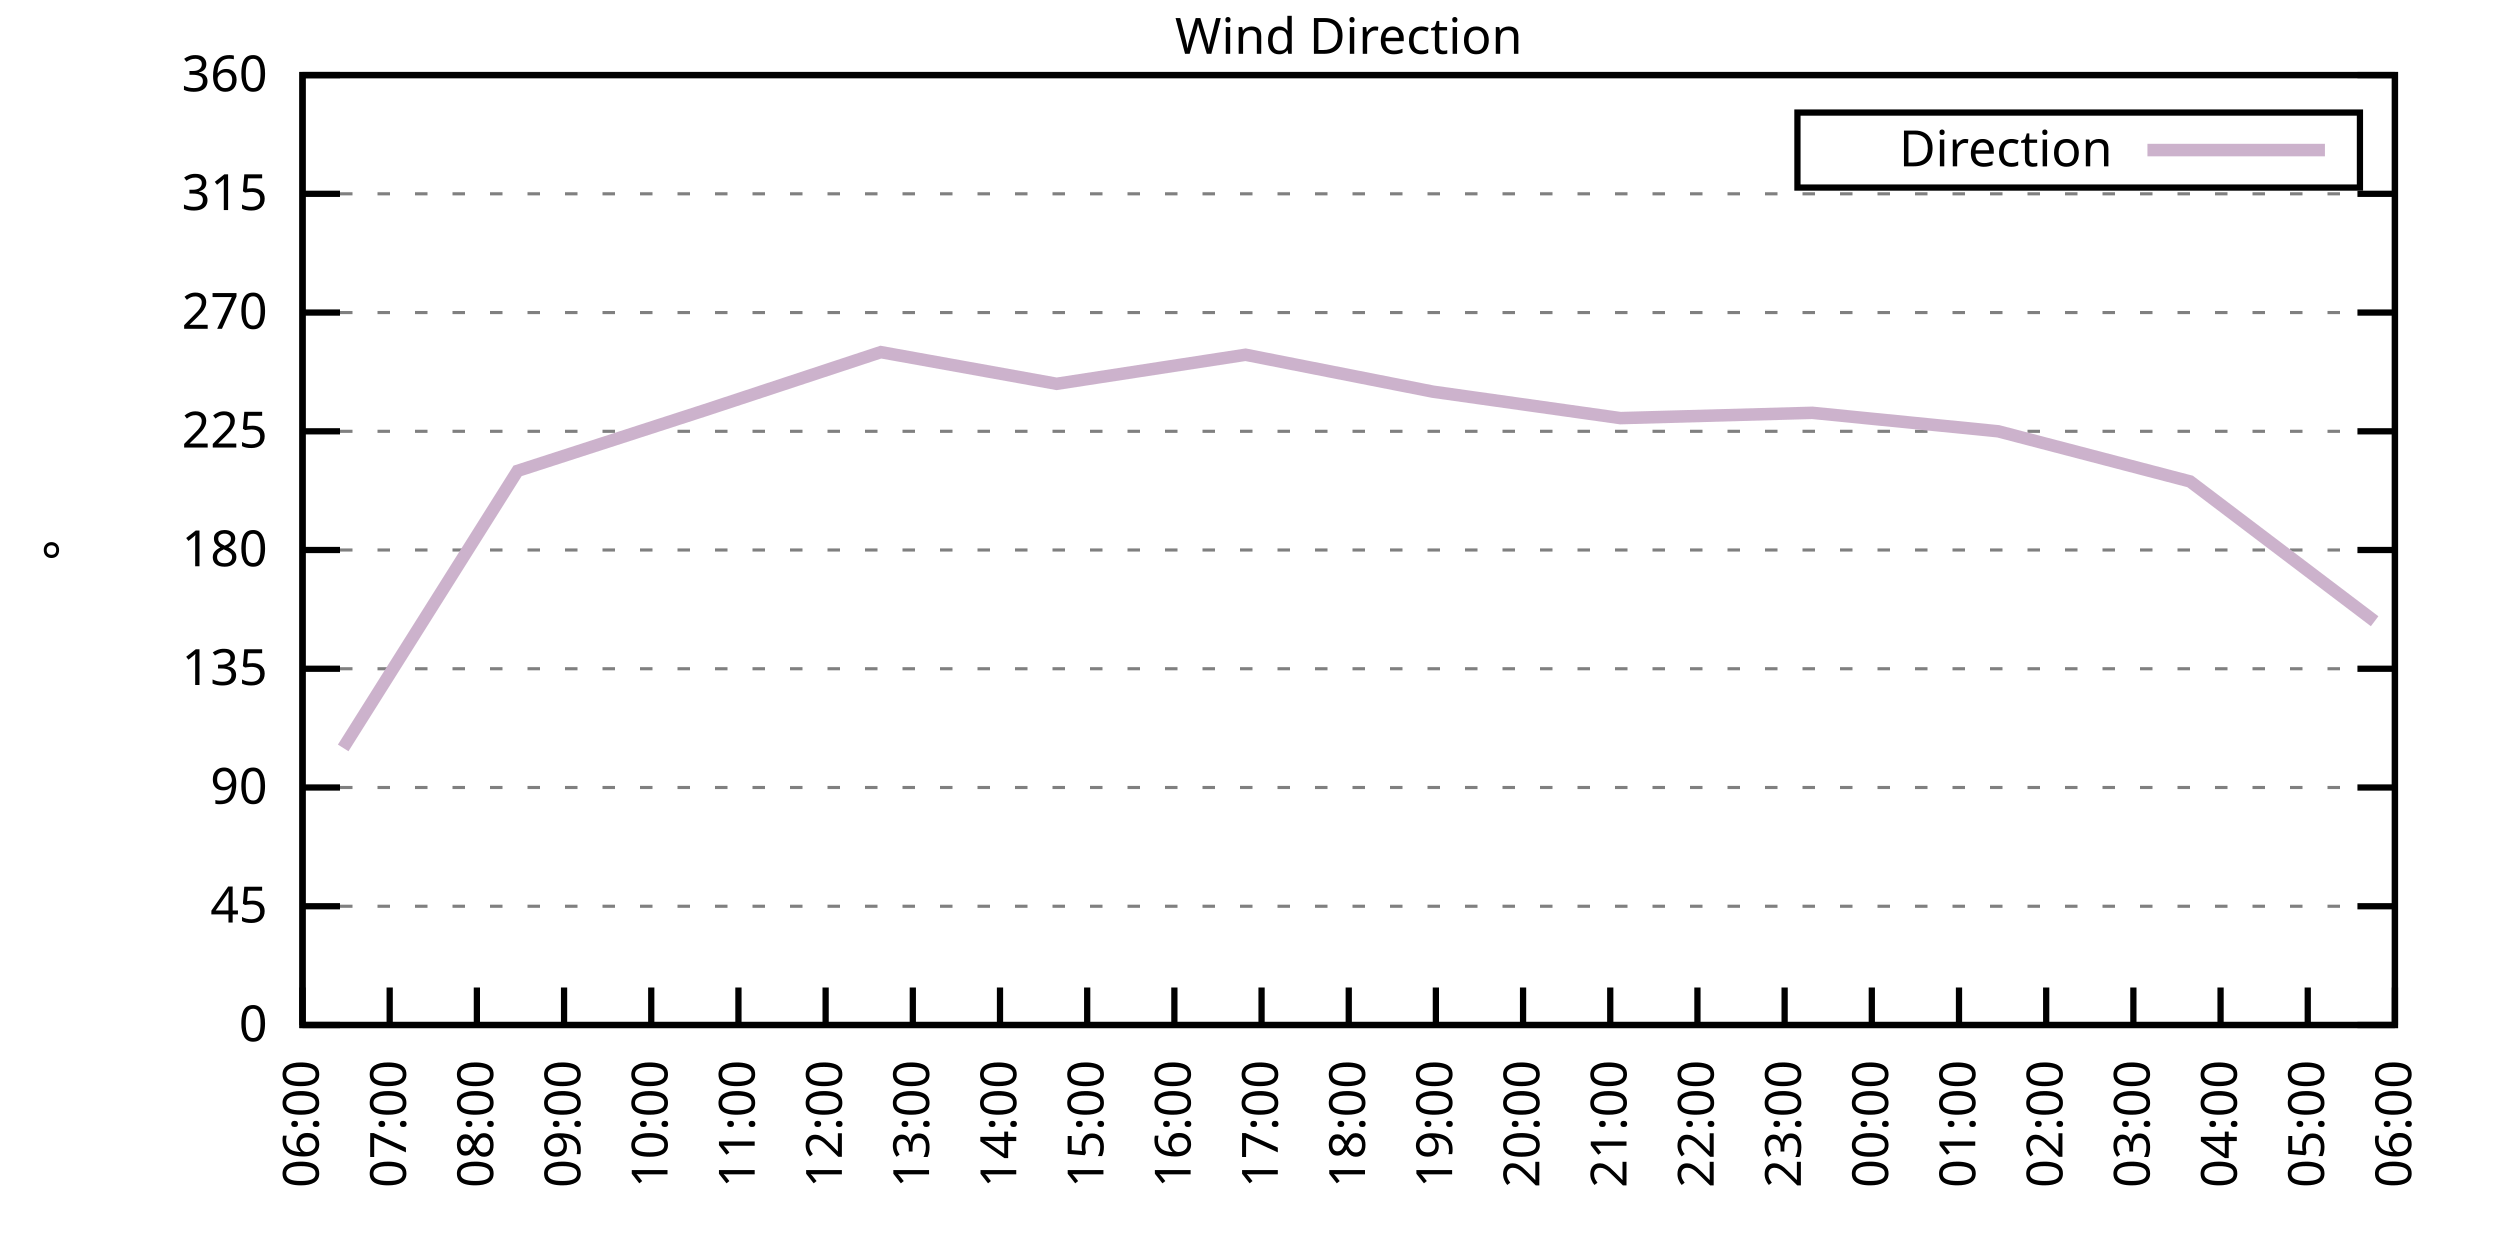
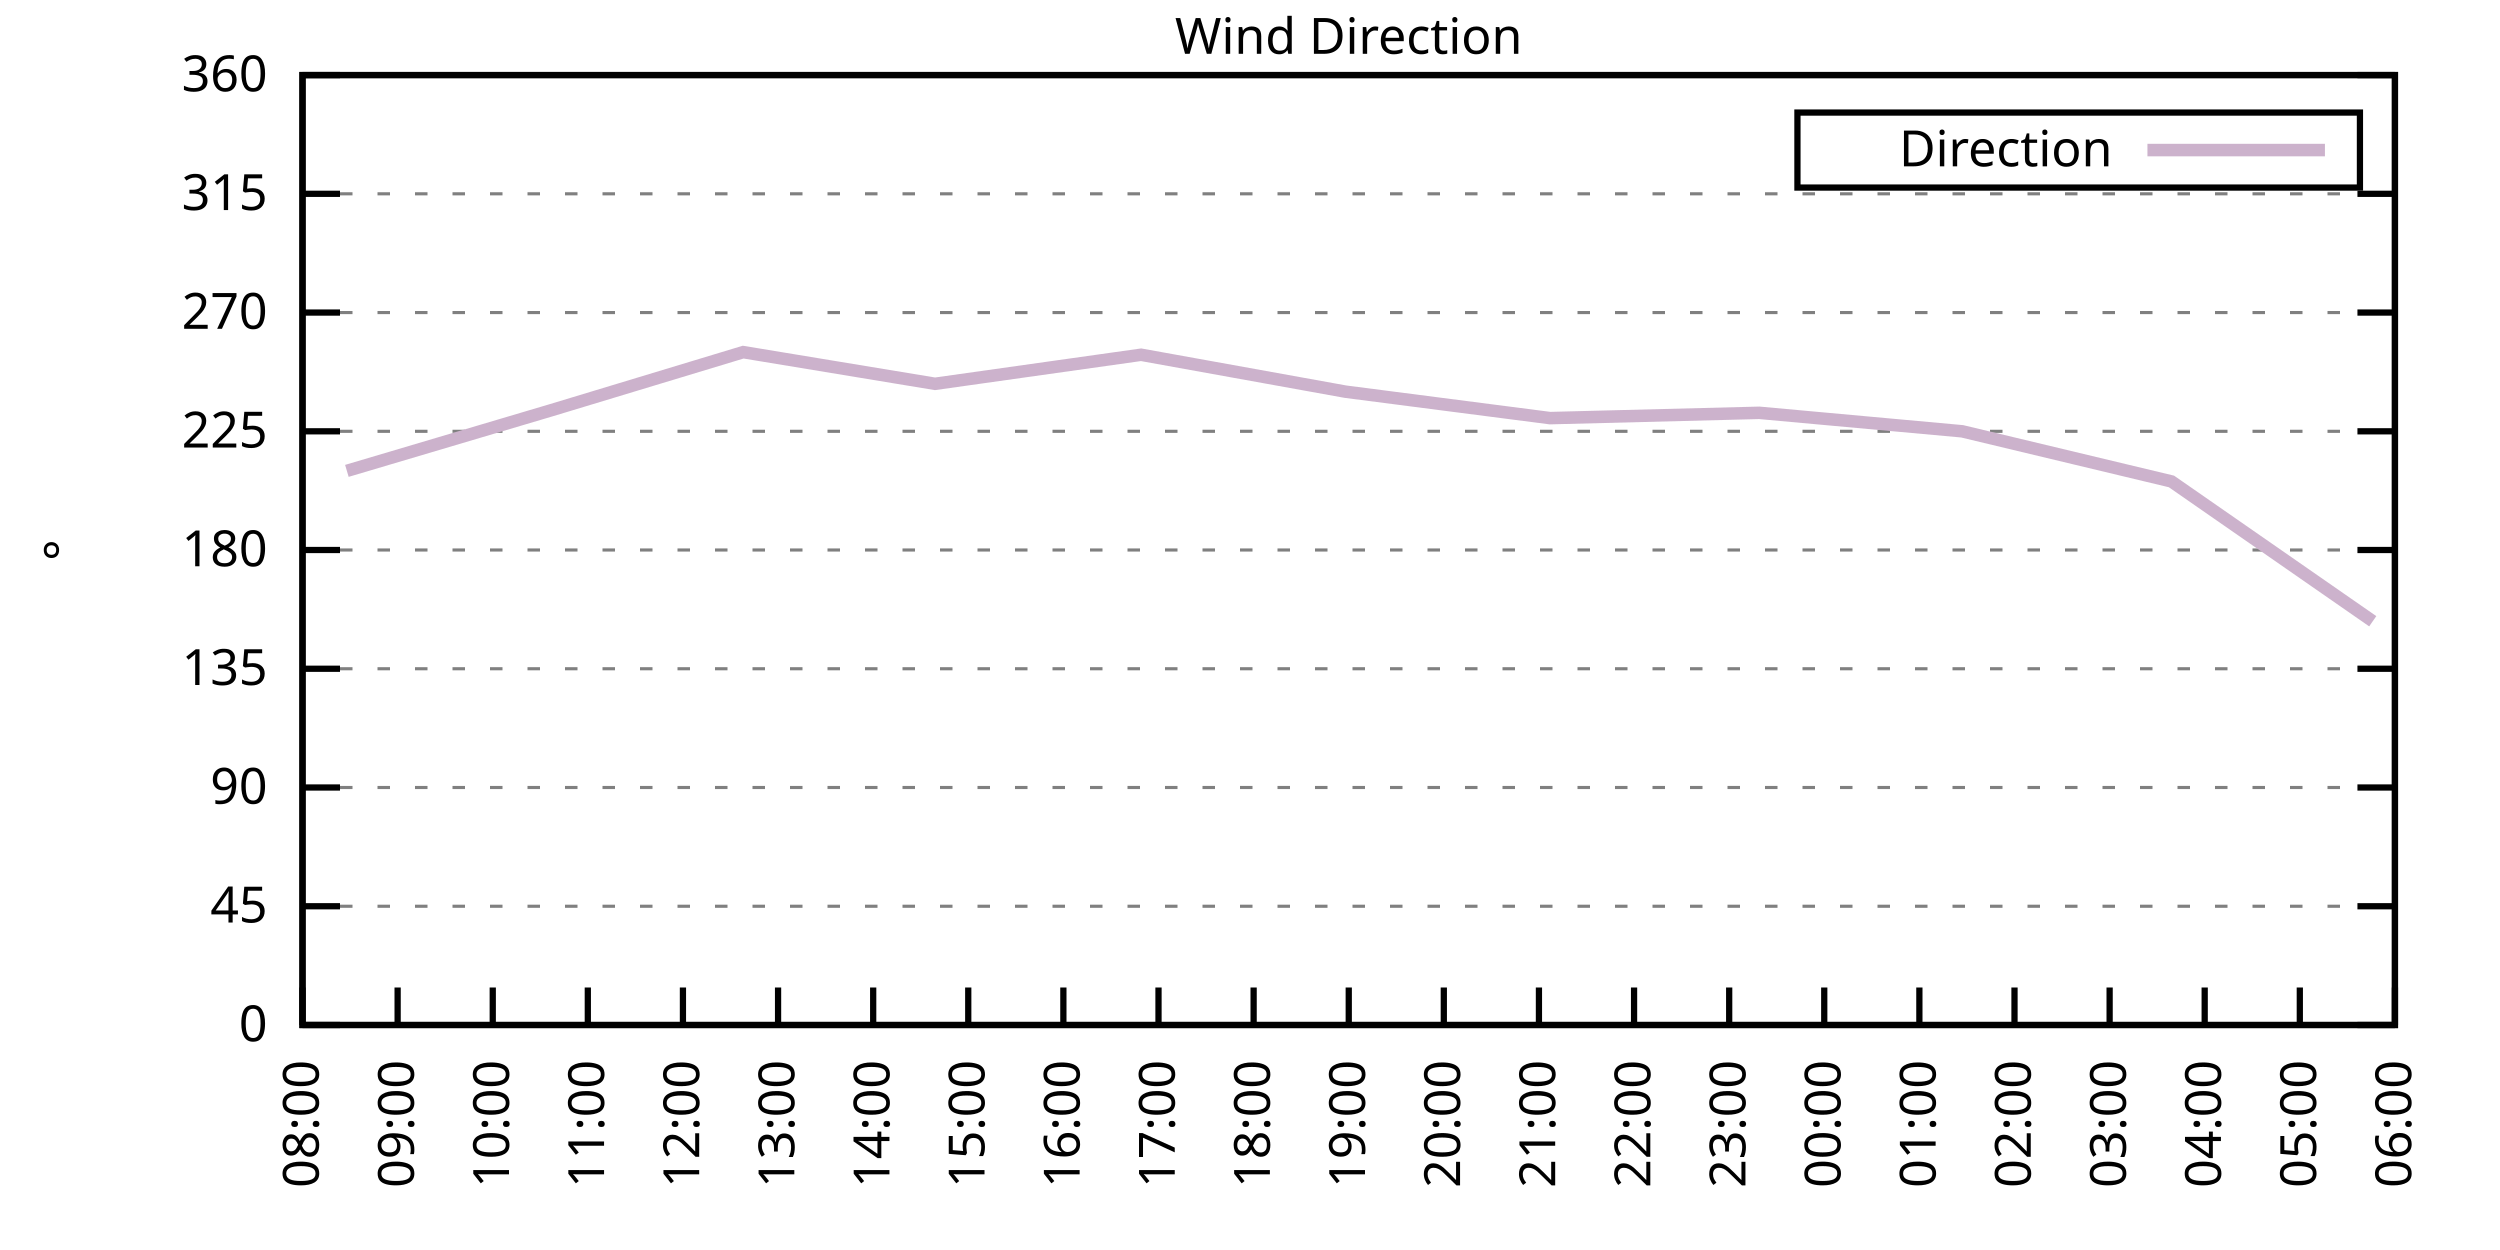
<svg xmlns="http://www.w3.org/2000/svg" xmlns:xlink="http://www.w3.org/1999/xlink" width="400" height="200" viewBox="0 0 400 200">
  <g id="gnuplot_canvas">
    <rect x="0" y="0" width="400" height="200" fill="none" />
    <defs>
      <circle id="gpDot" r="0.5" stroke-width="0.5" stroke="currentColor" />
      <path id="gpPt0" stroke-width="0.333" stroke="currentColor" d="M-1,0 h2 M0,-1 v2" />
      <path id="gpPt1" stroke-width="0.333" stroke="currentColor" d="M-1,-1 L1,1 M1,-1 L-1,1" />
      <path id="gpPt2" stroke-width="0.333" stroke="currentColor" d="M-1,0 L1,0 M0,-1 L0,1 M-1,-1 L1,1 M-1,1 L1,-1" />
      <rect id="gpPt3" stroke-width="0.333" stroke="currentColor" x="-1" y="-1" width="2" height="2" />
      <rect id="gpPt4" stroke-width="0.333" stroke="currentColor" fill="currentColor" x="-1" y="-1" width="2" height="2" />
      <circle id="gpPt5" stroke-width="0.333" stroke="currentColor" cx="0" cy="0" r="1" />
      <use xlink:href="#gpPt5" id="gpPt6" fill="currentColor" stroke="none" />
      <path id="gpPt7" stroke-width="0.333" stroke="currentColor" d="M0,-1.33 L-1.33,0.67 L1.33,0.67 z" />
      <use xlink:href="#gpPt7" id="gpPt8" fill="currentColor" stroke="none" />
      <use xlink:href="#gpPt7" id="gpPt9" stroke="currentColor" transform="rotate(180)" />
      <use xlink:href="#gpPt9" id="gpPt10" fill="currentColor" stroke="none" />
      <use xlink:href="#gpPt3" id="gpPt11" stroke="currentColor" transform="rotate(45)" />
      <use xlink:href="#gpPt11" id="gpPt12" fill="currentColor" stroke="none" />
      <path id="gpPt13" stroke-width="0.333" stroke="currentColor" d="M0,1.330 L1.265,0.411 L0.782,-1.067 L-0.782,-1.076 L-1.265,0.411 z" />
      <use xlink:href="#gpPt13" id="gpPt14" fill="currentColor" stroke="none" />
      <filter id="textbox" filterUnits="objectBoundingBox" x="0" y="0" height="1" width="1">
        <feFlood flood-color="white" flood-opacity="1" result="bgnd" />
        <feComposite in="SourceGraphic" in2="bgnd" operator="atop" />
      </filter>
      <filter id="greybox" filterUnits="objectBoundingBox" x="0" y="0" height="1" width="1">
        <feFlood flood-color="lightgrey" flood-opacity="1" result="grey" />
        <feComposite in="SourceGraphic" in2="grey" operator="atop" />
      </filter>
    </defs>
    <g fill="none" color="white" stroke="currentColor" stroke-width="1.00" stroke-linecap="butt" stroke-linejoin="miter">
</g>
    <g fill="none" color="black" stroke="currentColor" stroke-width="1.00" stroke-linecap="butt" stroke-linejoin="miter">
      <g stroke="none" shape-rendering="crispEdges">
        <polygon fill="rgb(255, 255, 255)" points="48.40,164.00 383.18,164.00 383.18,12.02 48.40,12.02 " />
      </g>
    </g>
    <g fill="none" color="black" stroke="currentColor" stroke-width="1.00" stroke-linecap="butt" stroke-linejoin="miter">
</g>
    <g fill="none" color="black" stroke="black" stroke-width="0.50" stroke-linecap="butt" stroke-linejoin="miter">
</g>
    <g fill="none" color="gray" stroke="currentColor" stroke-width="0.50" stroke-linecap="butt" stroke-linejoin="miter">
      <path stroke="gray" stroke-dasharray="2,4" class="gridline" d="M48.40,164.00 L383.19,164.00  " />
    </g>
    <g fill="none" color="gray" stroke="gray" stroke-width="1.00" stroke-linecap="butt" stroke-linejoin="miter">
</g>
    <g fill="none" color="black" stroke="currentColor" stroke-width="1.00" stroke-linecap="butt" stroke-linejoin="miter">
      <path stroke="black" d="M48.40,164.00 L54.40,164.00 M383.19,164.00 L377.19,164.00  " />
      <g transform="translate(42.80,166.60)" stroke="none" fill="black" font-family="Sans" font-size="8.00" text-anchor="end">
        <text>
          <tspan font-family="Sans"> 0</tspan>
        </text>
      </g>
    </g>
    <g fill="none" color="black" stroke="currentColor" stroke-width="1.00" stroke-linecap="butt" stroke-linejoin="miter">
</g>
    <g fill="none" color="black" stroke="black" stroke-width="0.50" stroke-linecap="butt" stroke-linejoin="miter">
</g>
    <g fill="none" color="gray" stroke="currentColor" stroke-width="0.50" stroke-linecap="butt" stroke-linejoin="miter">
      <path stroke="gray" stroke-dasharray="2,4" class="gridline" d="M48.40,145.00 L383.19,145.00  " />
    </g>
    <g fill="none" color="gray" stroke="gray" stroke-width="1.00" stroke-linecap="butt" stroke-linejoin="miter">
</g>
    <g fill="none" color="black" stroke="currentColor" stroke-width="1.00" stroke-linecap="butt" stroke-linejoin="miter">
      <path stroke="black" d="M48.40,145.00 L54.40,145.00 M383.19,145.00 L377.19,145.00  " />
      <g transform="translate(42.80,147.60)" stroke="none" fill="black" font-family="Sans" font-size="8.00" text-anchor="end">
        <text>
          <tspan font-family="Sans"> 45</tspan>
        </text>
      </g>
    </g>
    <g fill="none" color="black" stroke="currentColor" stroke-width="1.00" stroke-linecap="butt" stroke-linejoin="miter">
</g>
    <g fill="none" color="black" stroke="black" stroke-width="0.50" stroke-linecap="butt" stroke-linejoin="miter">
</g>
    <g fill="none" color="gray" stroke="currentColor" stroke-width="0.50" stroke-linecap="butt" stroke-linejoin="miter">
      <path stroke="gray" stroke-dasharray="2,4" class="gridline" d="M48.40,126.00 L383.19,126.00  " />
    </g>
    <g fill="none" color="gray" stroke="gray" stroke-width="1.00" stroke-linecap="butt" stroke-linejoin="miter">
</g>
    <g fill="none" color="black" stroke="currentColor" stroke-width="1.00" stroke-linecap="butt" stroke-linejoin="miter">
      <path stroke="black" d="M48.40,126.00 L54.40,126.00 M383.19,126.00 L377.19,126.00  " />
      <g transform="translate(42.80,128.60)" stroke="none" fill="black" font-family="Sans" font-size="8.00" text-anchor="end">
        <text>
          <tspan font-family="Sans"> 90</tspan>
        </text>
      </g>
    </g>
    <g fill="none" color="black" stroke="currentColor" stroke-width="1.00" stroke-linecap="butt" stroke-linejoin="miter">
</g>
    <g fill="none" color="black" stroke="black" stroke-width="0.50" stroke-linecap="butt" stroke-linejoin="miter">
</g>
    <g fill="none" color="gray" stroke="currentColor" stroke-width="0.50" stroke-linecap="butt" stroke-linejoin="miter">
      <path stroke="gray" stroke-dasharray="2,4" class="gridline" d="M48.40,107.00 L383.19,107.00  " />
    </g>
    <g fill="none" color="gray" stroke="gray" stroke-width="1.00" stroke-linecap="butt" stroke-linejoin="miter">
</g>
    <g fill="none" color="black" stroke="currentColor" stroke-width="1.00" stroke-linecap="butt" stroke-linejoin="miter">
      <path stroke="black" d="M48.40,107.00 L54.40,107.00 M383.19,107.00 L377.19,107.00  " />
      <g transform="translate(42.80,109.60)" stroke="none" fill="black" font-family="Sans" font-size="8.00" text-anchor="end">
        <text>
          <tspan font-family="Sans"> 135</tspan>
        </text>
      </g>
    </g>
    <g fill="none" color="black" stroke="currentColor" stroke-width="1.00" stroke-linecap="butt" stroke-linejoin="miter">
</g>
    <g fill="none" color="black" stroke="black" stroke-width="0.50" stroke-linecap="butt" stroke-linejoin="miter">
</g>
    <g fill="none" color="gray" stroke="currentColor" stroke-width="0.50" stroke-linecap="butt" stroke-linejoin="miter">
      <path stroke="gray" stroke-dasharray="2,4" class="gridline" d="M48.40,88.00 L383.19,88.00  " />
    </g>
    <g fill="none" color="gray" stroke="gray" stroke-width="1.00" stroke-linecap="butt" stroke-linejoin="miter">
</g>
    <g fill="none" color="black" stroke="currentColor" stroke-width="1.00" stroke-linecap="butt" stroke-linejoin="miter">
      <path stroke="black" d="M48.40,88.00 L54.40,88.00 M383.19,88.00 L377.19,88.00  " />
      <g transform="translate(42.80,90.60)" stroke="none" fill="black" font-family="Sans" font-size="8.00" text-anchor="end">
        <text>
          <tspan font-family="Sans"> 180</tspan>
        </text>
      </g>
    </g>
    <g fill="none" color="black" stroke="currentColor" stroke-width="1.00" stroke-linecap="butt" stroke-linejoin="miter">
</g>
    <g fill="none" color="black" stroke="black" stroke-width="0.50" stroke-linecap="butt" stroke-linejoin="miter">
</g>
    <g fill="none" color="gray" stroke="currentColor" stroke-width="0.50" stroke-linecap="butt" stroke-linejoin="miter">
      <path stroke="gray" stroke-dasharray="2,4" class="gridline" d="M48.40,69.01 L383.19,69.01  " />
    </g>
    <g fill="none" color="gray" stroke="gray" stroke-width="1.00" stroke-linecap="butt" stroke-linejoin="miter">
</g>
    <g fill="none" color="black" stroke="currentColor" stroke-width="1.00" stroke-linecap="butt" stroke-linejoin="miter">
      <path stroke="black" d="M48.40,69.01 L54.40,69.01 M383.19,69.01 L377.19,69.01  " />
      <g transform="translate(42.80,71.61)" stroke="none" fill="black" font-family="Sans" font-size="8.00" text-anchor="end">
        <text>
          <tspan font-family="Sans"> 225</tspan>
        </text>
      </g>
    </g>
    <g fill="none" color="black" stroke="currentColor" stroke-width="1.00" stroke-linecap="butt" stroke-linejoin="miter">
</g>
    <g fill="none" color="black" stroke="black" stroke-width="0.50" stroke-linecap="butt" stroke-linejoin="miter">
</g>
    <g fill="none" color="gray" stroke="currentColor" stroke-width="0.50" stroke-linecap="butt" stroke-linejoin="miter">
      <path stroke="gray" stroke-dasharray="2,4" class="gridline" d="M48.40,50.01 L383.19,50.01  " />
    </g>
    <g fill="none" color="gray" stroke="gray" stroke-width="1.00" stroke-linecap="butt" stroke-linejoin="miter">
</g>
    <g fill="none" color="black" stroke="currentColor" stroke-width="1.00" stroke-linecap="butt" stroke-linejoin="miter">
      <path stroke="black" d="M48.40,50.01 L54.40,50.01 M383.19,50.01 L377.19,50.01  " />
      <g transform="translate(42.80,52.61)" stroke="none" fill="black" font-family="Sans" font-size="8.00" text-anchor="end">
        <text>
          <tspan font-family="Sans"> 270</tspan>
        </text>
      </g>
    </g>
    <g fill="none" color="black" stroke="currentColor" stroke-width="1.00" stroke-linecap="butt" stroke-linejoin="miter">
</g>
    <g fill="none" color="black" stroke="black" stroke-width="0.50" stroke-linecap="butt" stroke-linejoin="miter">
</g>
    <g fill="none" color="gray" stroke="currentColor" stroke-width="0.50" stroke-linecap="butt" stroke-linejoin="miter">
      <path stroke="gray" stroke-dasharray="2,4" class="gridline" d="M48.40,31.01 L383.19,31.01  " />
    </g>
    <g fill="none" color="gray" stroke="gray" stroke-width="1.00" stroke-linecap="butt" stroke-linejoin="miter">
</g>
    <g fill="none" color="black" stroke="currentColor" stroke-width="1.00" stroke-linecap="butt" stroke-linejoin="miter">
      <path stroke="black" d="M48.40,31.01 L54.40,31.01 M383.19,31.01 L377.19,31.01  " />
      <g transform="translate(42.80,33.61)" stroke="none" fill="black" font-family="Sans" font-size="8.00" text-anchor="end">
        <text>
          <tspan font-family="Sans"> 315</tspan>
        </text>
      </g>
    </g>
    <g fill="none" color="black" stroke="currentColor" stroke-width="1.00" stroke-linecap="butt" stroke-linejoin="miter">
</g>
    <g fill="none" color="black" stroke="black" stroke-width="0.50" stroke-linecap="butt" stroke-linejoin="miter">
</g>
    <g fill="none" color="gray" stroke="currentColor" stroke-width="0.50" stroke-linecap="butt" stroke-linejoin="miter">
      <path stroke="gray" stroke-dasharray="2,4" class="gridline" d="M48.40,12.01 L383.19,12.01  " />
    </g>
    <g fill="none" color="gray" stroke="gray" stroke-width="1.00" stroke-linecap="butt" stroke-linejoin="miter">
</g>
    <g fill="none" color="black" stroke="currentColor" stroke-width="1.00" stroke-linecap="butt" stroke-linejoin="miter">
      <path stroke="black" d="M48.40,12.01 L54.40,12.01 M383.19,12.01 L377.19,12.01  " />
      <g transform="translate(42.80,14.61)" stroke="none" fill="black" font-family="Sans" font-size="8.00" text-anchor="end">
        <text>
          <tspan font-family="Sans"> 360</tspan>
        </text>
      </g>
    </g>
    <g fill="none" color="black" stroke="currentColor" stroke-width="1.00" stroke-linecap="butt" stroke-linejoin="miter">
      <path stroke="black" d="M48.40,164.00 L48.40,158.00  " />
      <g transform="translate(51.00,169.60) rotate(270.00)" stroke="none" fill="black" font-family="Sans" font-size="8.00" text-anchor="end">
        <text>
-           <tspan font-family="Sans">06:00</tspan>
-         </text>
-       </g>
-     </g>
-     <g fill="none" color="black" stroke="currentColor" stroke-width="1.00" stroke-linecap="butt" stroke-linejoin="miter">
-       <path stroke="black" d="M62.35,164.00 L62.35,158.00  " />
-       <g transform="translate(64.95,169.60) rotate(270.00)" stroke="none" fill="black" font-family="Sans" font-size="8.00" text-anchor="end">
-         <text>
-           <tspan font-family="Sans">07:00</tspan>
-         </text>
-       </g>
-     </g>
-     <g fill="none" color="black" stroke="currentColor" stroke-width="1.00" stroke-linecap="butt" stroke-linejoin="miter">
-       <path stroke="black" d="M76.30,164.00 L76.30,158.00  " />
-       <g transform="translate(78.90,169.60) rotate(270.00)" stroke="none" fill="black" font-family="Sans" font-size="8.00" text-anchor="end">
-         <text>
          <tspan font-family="Sans">08:00</tspan>
        </text>
      </g>
    </g>
    <g fill="none" color="black" stroke="currentColor" stroke-width="1.00" stroke-linecap="butt" stroke-linejoin="miter">
-       <path stroke="black" d="M90.25,164.00 L90.25,158.00  " />
-       <g transform="translate(92.85,169.60) rotate(270.00)" stroke="none" fill="black" font-family="Sans" font-size="8.00" text-anchor="end">
+       <path stroke="black" d="M63.62,164.00 L63.62,158.00  " />
+       <g transform="translate(66.22,169.60) rotate(270.00)" stroke="none" fill="black" font-family="Sans" font-size="8.00" text-anchor="end">
        <text>
          <tspan font-family="Sans">09:00</tspan>
        </text>
      </g>
    </g>
    <g fill="none" color="black" stroke="currentColor" stroke-width="1.00" stroke-linecap="butt" stroke-linejoin="miter">
-       <path stroke="black" d="M104.20,164.00 L104.20,158.00  " />
-       <g transform="translate(106.80,169.60) rotate(270.00)" stroke="none" fill="black" font-family="Sans" font-size="8.00" text-anchor="end">
+       <path stroke="black" d="M78.84,164.00 L78.84,158.00  " />
+       <g transform="translate(81.44,169.60) rotate(270.00)" stroke="none" fill="black" font-family="Sans" font-size="8.00" text-anchor="end">
        <text>
          <tspan font-family="Sans">10:00</tspan>
        </text>
      </g>
    </g>
    <g fill="none" color="black" stroke="currentColor" stroke-width="1.00" stroke-linecap="butt" stroke-linejoin="miter">
-       <path stroke="black" d="M118.15,164.00 L118.15,158.00  " />
-       <g transform="translate(120.75,169.60) rotate(270.00)" stroke="none" fill="black" font-family="Sans" font-size="8.00" text-anchor="end">
+       <path stroke="black" d="M94.05,164.00 L94.05,158.00  " />
+       <g transform="translate(96.65,169.60) rotate(270.00)" stroke="none" fill="black" font-family="Sans" font-size="8.00" text-anchor="end">
        <text>
          <tspan font-family="Sans">11:00</tspan>
        </text>
      </g>
    </g>
    <g fill="none" color="black" stroke="currentColor" stroke-width="1.00" stroke-linecap="butt" stroke-linejoin="miter">
-       <path stroke="black" d="M132.10,164.00 L132.10,158.00  " />
-       <g transform="translate(134.70,169.60) rotate(270.00)" stroke="none" fill="black" font-family="Sans" font-size="8.00" text-anchor="end">
+       <path stroke="black" d="M109.27,164.00 L109.27,158.00  " />
+       <g transform="translate(111.87,169.60) rotate(270.00)" stroke="none" fill="black" font-family="Sans" font-size="8.00" text-anchor="end">
        <text>
          <tspan font-family="Sans">12:00</tspan>
        </text>
      </g>
    </g>
    <g fill="none" color="black" stroke="currentColor" stroke-width="1.00" stroke-linecap="butt" stroke-linejoin="miter">
-       <path stroke="black" d="M146.05,164.00 L146.05,158.00  " />
-       <g transform="translate(148.65,169.60) rotate(270.00)" stroke="none" fill="black" font-family="Sans" font-size="8.00" text-anchor="end">
+       <path stroke="black" d="M124.49,164.00 L124.49,158.00  " />
+       <g transform="translate(127.09,169.60) rotate(270.00)" stroke="none" fill="black" font-family="Sans" font-size="8.00" text-anchor="end">
        <text>
          <tspan font-family="Sans">13:00</tspan>
        </text>
      </g>
    </g>
    <g fill="none" color="black" stroke="currentColor" stroke-width="1.00" stroke-linecap="butt" stroke-linejoin="miter">
-       <path stroke="black" d="M160.00,164.00 L160.00,158.00  " />
-       <g transform="translate(162.60,169.60) rotate(270.00)" stroke="none" fill="black" font-family="Sans" font-size="8.00" text-anchor="end">
+       <path stroke="black" d="M139.71,164.00 L139.71,158.00  " />
+       <g transform="translate(142.31,169.60) rotate(270.00)" stroke="none" fill="black" font-family="Sans" font-size="8.00" text-anchor="end">
        <text>
          <tspan font-family="Sans">14:00</tspan>
        </text>
      </g>
    </g>
    <g fill="none" color="black" stroke="currentColor" stroke-width="1.00" stroke-linecap="butt" stroke-linejoin="miter">
-       <path stroke="black" d="M173.95,164.00 L173.95,158.00  " />
-       <g transform="translate(176.55,169.60) rotate(270.00)" stroke="none" fill="black" font-family="Sans" font-size="8.00" text-anchor="end">
+       <path stroke="black" d="M154.92,164.00 L154.92,158.00  " />
+       <g transform="translate(157.52,169.60) rotate(270.00)" stroke="none" fill="black" font-family="Sans" font-size="8.00" text-anchor="end">
        <text>
          <tspan font-family="Sans">15:00</tspan>
        </text>
      </g>
    </g>
    <g fill="none" color="black" stroke="currentColor" stroke-width="1.00" stroke-linecap="butt" stroke-linejoin="miter">
-       <path stroke="black" d="M187.90,164.00 L187.90,158.00  " />
-       <g transform="translate(190.50,169.60) rotate(270.00)" stroke="none" fill="black" font-family="Sans" font-size="8.00" text-anchor="end">
+       <path stroke="black" d="M170.14,164.00 L170.14,158.00  " />
+       <g transform="translate(172.74,169.60) rotate(270.00)" stroke="none" fill="black" font-family="Sans" font-size="8.00" text-anchor="end">
        <text>
          <tspan font-family="Sans">16:00</tspan>
        </text>
      </g>
    </g>
    <g fill="none" color="black" stroke="currentColor" stroke-width="1.00" stroke-linecap="butt" stroke-linejoin="miter">
-       <path stroke="black" d="M201.85,164.00 L201.85,158.00  " />
-       <g transform="translate(204.45,169.60) rotate(270.00)" stroke="none" fill="black" font-family="Sans" font-size="8.00" text-anchor="end">
+       <path stroke="black" d="M185.36,164.00 L185.36,158.00  " />
+       <g transform="translate(187.96,169.60) rotate(270.00)" stroke="none" fill="black" font-family="Sans" font-size="8.00" text-anchor="end">
        <text>
          <tspan font-family="Sans">17:00</tspan>
+         </text>
+       </g>
+     </g>
+     <g fill="none" color="black" stroke="currentColor" stroke-width="1.00" stroke-linecap="butt" stroke-linejoin="miter">
+       <path stroke="black" d="M200.58,164.00 L200.58,158.00  " />
+       <g transform="translate(203.18,169.60) rotate(270.00)" stroke="none" fill="black" font-family="Sans" font-size="8.00" text-anchor="end">
+         <text>
+           <tspan font-family="Sans">18:00</tspan>
        </text>
      </g>
    </g>
    <g fill="none" color="black" stroke="currentColor" stroke-width="1.00" stroke-linecap="butt" stroke-linejoin="miter">
      <path stroke="black" d="M215.80,164.00 L215.80,158.00  " />
      <g transform="translate(218.40,169.60) rotate(270.00)" stroke="none" fill="black" font-family="Sans" font-size="8.00" text-anchor="end">
        <text>
-           <tspan font-family="Sans">18:00</tspan>
-         </text>
-       </g>
-     </g>
-     <g fill="none" color="black" stroke="currentColor" stroke-width="1.00" stroke-linecap="butt" stroke-linejoin="miter">
-       <path stroke="black" d="M229.74,164.00 L229.74,158.00  " />
-       <g transform="translate(232.34,169.60) rotate(270.00)" stroke="none" fill="black" font-family="Sans" font-size="8.00" text-anchor="end">
-         <text>
          <tspan font-family="Sans">19:00</tspan>
        </text>
      </g>
    </g>
    <g fill="none" color="black" stroke="currentColor" stroke-width="1.00" stroke-linecap="butt" stroke-linejoin="miter">
-       <path stroke="black" d="M243.69,164.00 L243.69,158.00  " />
-       <g transform="translate(246.29,169.60) rotate(270.00)" stroke="none" fill="black" font-family="Sans" font-size="8.00" text-anchor="end">
+       <path stroke="black" d="M231.01,164.00 L231.01,158.00  " />
+       <g transform="translate(233.61,169.60) rotate(270.00)" stroke="none" fill="black" font-family="Sans" font-size="8.00" text-anchor="end">
        <text>
          <tspan font-family="Sans">20:00</tspan>
        </text>
      </g>
    </g>
    <g fill="none" color="black" stroke="currentColor" stroke-width="1.00" stroke-linecap="butt" stroke-linejoin="miter">
-       <path stroke="black" d="M257.64,164.00 L257.64,158.00  " />
-       <g transform="translate(260.24,169.60) rotate(270.00)" stroke="none" fill="black" font-family="Sans" font-size="8.00" text-anchor="end">
+       <path stroke="black" d="M246.23,164.00 L246.23,158.00  " />
+       <g transform="translate(248.83,169.60) rotate(270.00)" stroke="none" fill="black" font-family="Sans" font-size="8.00" text-anchor="end">
        <text>
          <tspan font-family="Sans">21:00</tspan>
        </text>
      </g>
    </g>
    <g fill="none" color="black" stroke="currentColor" stroke-width="1.00" stroke-linecap="butt" stroke-linejoin="miter">
-       <path stroke="black" d="M271.59,164.00 L271.59,158.00  " />
-       <g transform="translate(274.19,169.60) rotate(270.00)" stroke="none" fill="black" font-family="Sans" font-size="8.00" text-anchor="end">
+       <path stroke="black" d="M261.45,164.00 L261.45,158.00  " />
+       <g transform="translate(264.05,169.60) rotate(270.00)" stroke="none" fill="black" font-family="Sans" font-size="8.00" text-anchor="end">
        <text>
          <tspan font-family="Sans">22:00</tspan>
        </text>
      </g>
    </g>
    <g fill="none" color="black" stroke="currentColor" stroke-width="1.00" stroke-linecap="butt" stroke-linejoin="miter">
-       <path stroke="black" d="M285.54,164.00 L285.54,158.00  " />
-       <g transform="translate(288.14,169.60) rotate(270.00)" stroke="none" fill="black" font-family="Sans" font-size="8.00" text-anchor="end">
+       <path stroke="black" d="M276.67,164.00 L276.67,158.00  " />
+       <g transform="translate(279.27,169.60) rotate(270.00)" stroke="none" fill="black" font-family="Sans" font-size="8.00" text-anchor="end">
        <text>
          <tspan font-family="Sans">23:00</tspan>
        </text>
      </g>
    </g>
    <g fill="none" color="black" stroke="currentColor" stroke-width="1.00" stroke-linecap="butt" stroke-linejoin="miter">
-       <path stroke="black" d="M299.49,164.00 L299.49,158.00  " />
-       <g transform="translate(302.09,169.60) rotate(270.00)" stroke="none" fill="black" font-family="Sans" font-size="8.00" text-anchor="end">
+       <path stroke="black" d="M291.88,164.00 L291.88,158.00  " />
+       <g transform="translate(294.48,169.60) rotate(270.00)" stroke="none" fill="black" font-family="Sans" font-size="8.00" text-anchor="end">
        <text>
          <tspan font-family="Sans">00:00</tspan>
        </text>
      </g>
    </g>
    <g fill="none" color="black" stroke="currentColor" stroke-width="1.00" stroke-linecap="butt" stroke-linejoin="miter">
-       <path stroke="black" d="M313.44,164.00 L313.44,158.00  " />
-       <g transform="translate(316.04,169.60) rotate(270.00)" stroke="none" fill="black" font-family="Sans" font-size="8.00" text-anchor="end">
+       <path stroke="black" d="M307.10,164.00 L307.10,158.00  " />
+       <g transform="translate(309.70,169.60) rotate(270.00)" stroke="none" fill="black" font-family="Sans" font-size="8.00" text-anchor="end">
        <text>
          <tspan font-family="Sans">01:00</tspan>
        </text>
      </g>
    </g>
    <g fill="none" color="black" stroke="currentColor" stroke-width="1.00" stroke-linecap="butt" stroke-linejoin="miter">
-       <path stroke="black" d="M327.39,164.00 L327.39,158.00  " />
-       <g transform="translate(329.99,169.60) rotate(270.00)" stroke="none" fill="black" font-family="Sans" font-size="8.00" text-anchor="end">
+       <path stroke="black" d="M322.32,164.00 L322.32,158.00  " />
+       <g transform="translate(324.92,169.60) rotate(270.00)" stroke="none" fill="black" font-family="Sans" font-size="8.00" text-anchor="end">
        <text>
          <tspan font-family="Sans">02:00</tspan>
        </text>
      </g>
    </g>
    <g fill="none" color="black" stroke="currentColor" stroke-width="1.00" stroke-linecap="butt" stroke-linejoin="miter">
-       <path stroke="black" d="M341.34,164.00 L341.34,158.00  " />
-       <g transform="translate(343.94,169.60) rotate(270.00)" stroke="none" fill="black" font-family="Sans" font-size="8.00" text-anchor="end">
+       <path stroke="black" d="M337.54,164.00 L337.54,158.00  " />
+       <g transform="translate(340.14,169.60) rotate(270.00)" stroke="none" fill="black" font-family="Sans" font-size="8.00" text-anchor="end">
        <text>
          <tspan font-family="Sans">03:00</tspan>
        </text>
      </g>
    </g>
    <g fill="none" color="black" stroke="currentColor" stroke-width="1.00" stroke-linecap="butt" stroke-linejoin="miter">
-       <path stroke="black" d="M355.29,164.00 L355.29,158.00  " />
-       <g transform="translate(357.89,169.60) rotate(270.00)" stroke="none" fill="black" font-family="Sans" font-size="8.00" text-anchor="end">
+       <path stroke="black" d="M352.75,164.00 L352.75,158.00  " />
+       <g transform="translate(355.35,169.60) rotate(270.00)" stroke="none" fill="black" font-family="Sans" font-size="8.00" text-anchor="end">
        <text>
          <tspan font-family="Sans">04:00</tspan>
        </text>
      </g>
    </g>
    <g fill="none" color="black" stroke="currentColor" stroke-width="1.00" stroke-linecap="butt" stroke-linejoin="miter">
-       <path stroke="black" d="M369.24,164.00 L369.24,158.00  " />
-       <g transform="translate(371.84,169.60) rotate(270.00)" stroke="none" fill="black" font-family="Sans" font-size="8.00" text-anchor="end">
+       <path stroke="black" d="M367.97,164.00 L367.97,158.00  " />
+       <g transform="translate(370.57,169.60) rotate(270.00)" stroke="none" fill="black" font-family="Sans" font-size="8.00" text-anchor="end">
        <text>
          <tspan font-family="Sans">05:00</tspan>
        </text>
      </g>
    </g>
    <g fill="none" color="black" stroke="currentColor" stroke-width="1.00" stroke-linecap="butt" stroke-linejoin="miter">
      <path stroke="black" d="M383.19,164.00 L383.19,158.00  " />
      <g transform="translate(385.79,169.60) rotate(270.00)" stroke="none" fill="black" font-family="Sans" font-size="8.00" text-anchor="end">
        <text>
          <tspan font-family="Sans">06:00</tspan>
        </text>
      </g>
    </g>
    <g fill="none" color="black" stroke="currentColor" stroke-width="1.00" stroke-linecap="butt" stroke-linejoin="miter">
</g>
    <g fill="none" color="black" stroke="currentColor" stroke-width="1.00" stroke-linecap="butt" stroke-linejoin="miter">
      <path stroke="black" d="M48.40,12.01 L48.40,164.00 L383.19,164.00 L383.19,12.01 L48.40,12.01 Z  " />
    </g>
    <g fill="none" color="black" stroke="currentColor" stroke-width="1.00" stroke-linecap="butt" stroke-linejoin="miter">
</g>
    <g fill="none" color="black" stroke="currentColor" stroke-width="1.00" stroke-linecap="butt" stroke-linejoin="miter">
      <path stroke="black" d="M287.59,30.01 L287.59,18.01 L377.59,18.01 L377.59,30.01 L287.59,30.01 Z  " />
    </g>
    <g id="Wind_direction_plot_1">
      <g fill="none" color="white" stroke="black" stroke-width="2.00" stroke-linecap="butt" stroke-linejoin="miter">
</g>
      <g fill="none" color="black" stroke="currentColor" stroke-width="2.00" stroke-linecap="butt" stroke-linejoin="miter">
        <g transform="translate(337.99,26.61)" stroke="none" fill="black" font-family="Sans" font-size="8.00" text-anchor="end">
          <text>
            <tspan font-family="Sans">Direction</tspan>
          </text>
        </g>
      </g>
      <g fill="none" color="black" stroke="currentColor" stroke-width="2.00" stroke-linecap="butt" stroke-linejoin="miter">
-         <path stroke="rgb(204, 178, 204)" d="M343.59,24.01 L371.99,24.01 M54.91,119.67 L82.81,75.34 L112.80,65.63 L140.93,56.34 L169.06,61.41 L199.29,56.76   L229.28,62.67 L259.27,66.90 L289.96,66.05 L319.72,69.01 L350.41,77.03 L379.94,99.40  " />
+         <path stroke="rgb(204, 178, 204)" d="M343.59,24.01 L371.99,24.01 M55.50,75.34 L88.22,65.63 L118.91,56.34 L149.60,61.41 L182.57,56.76 L215.29,62.67   L248.01,66.90 L281.48,66.05 L313.95,69.01 L347.43,77.03 L379.64,99.40  " />
      </g>
    </g>
    <g fill="none" color="black" stroke="currentColor" stroke-width="2.00" stroke-linecap="butt" stroke-linejoin="miter">
</g>
    <g fill="none" color="black" stroke="black" stroke-width="1.00" stroke-linecap="butt" stroke-linejoin="miter">
</g>
    <g fill="none" color="black" stroke="currentColor" stroke-width="1.00" stroke-linecap="butt" stroke-linejoin="miter">
      <path stroke="black" d="M48.40,12.01 L48.40,164.00 L383.19,164.00 L383.19,12.01 L48.40,12.01 Z  " />
      <g transform="translate(12.80,88.01) rotate(270.00)" stroke="none" fill="black" font-family="Sans" font-size="8.00" text-anchor="middle">
        <text>
          <tspan font-family="Sans">°</tspan>
        </text>
      </g>
    </g>
    <g fill="none" color="black" stroke="currentColor" stroke-width="1.00" stroke-linecap="butt" stroke-linejoin="miter">
</g>
    <g fill="none" color="black" stroke="currentColor" stroke-width="1.00" stroke-linecap="butt" stroke-linejoin="miter">
      <g transform="translate(215.79,8.61)" stroke="none" fill="black" font-family="Sans" font-size="8.00" text-anchor="middle">
        <text>
          <tspan font-family="Sans">Wind Direction</tspan>
        </text>
      </g>
    </g>
    <g fill="none" color="black" stroke="currentColor" stroke-width="1.00" stroke-linecap="butt" stroke-linejoin="miter">
</g>
  </g>
</svg>
